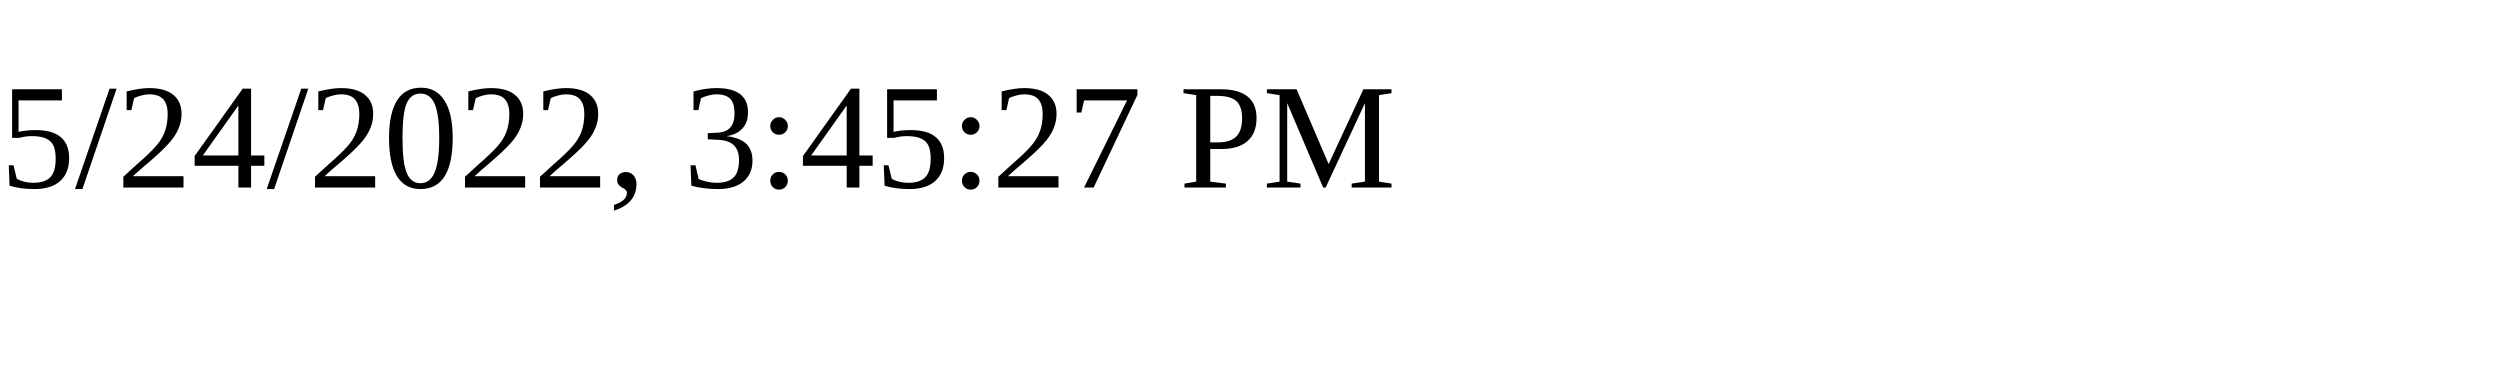
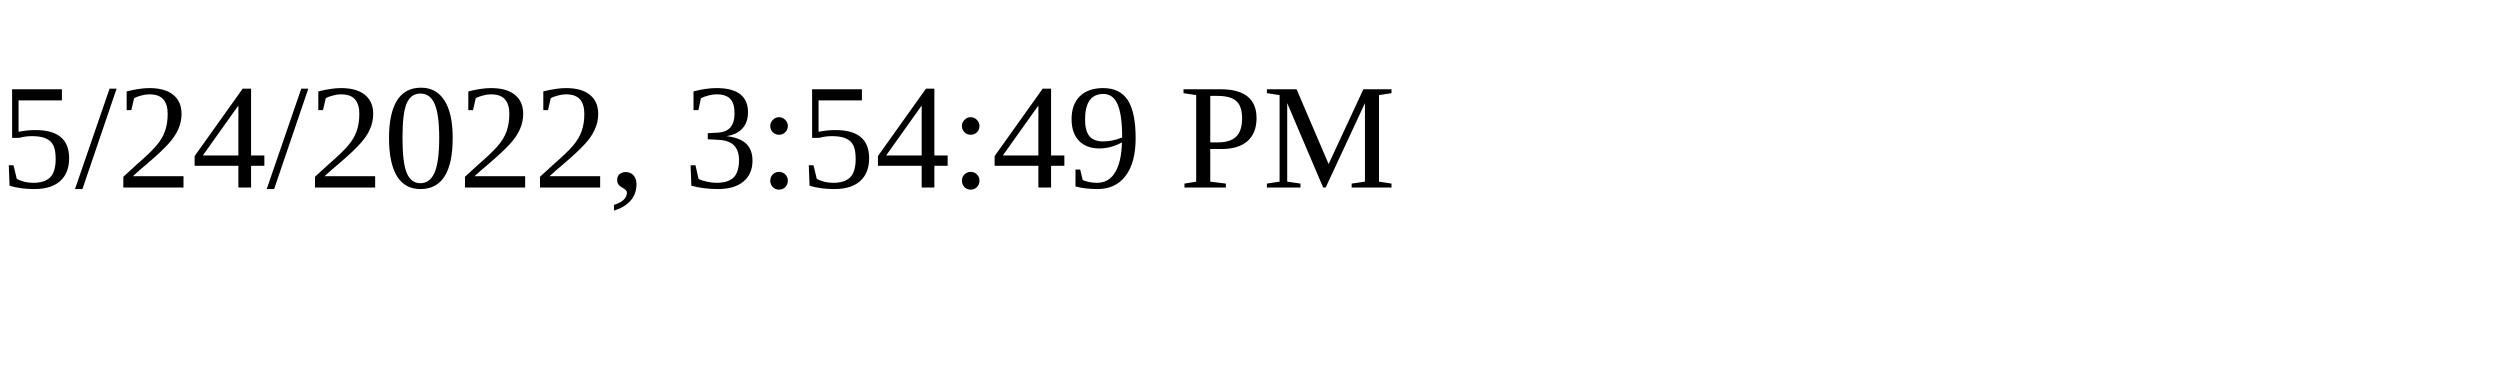
<svg xmlns="http://www.w3.org/2000/svg" height="30" width="200">
-   <text x="0" y="15">5/24/2022, 3:45:27 PM</text>
+   <text x="0" y="15">5/24/2022, 3:54:49 PM</text>
</svg>
